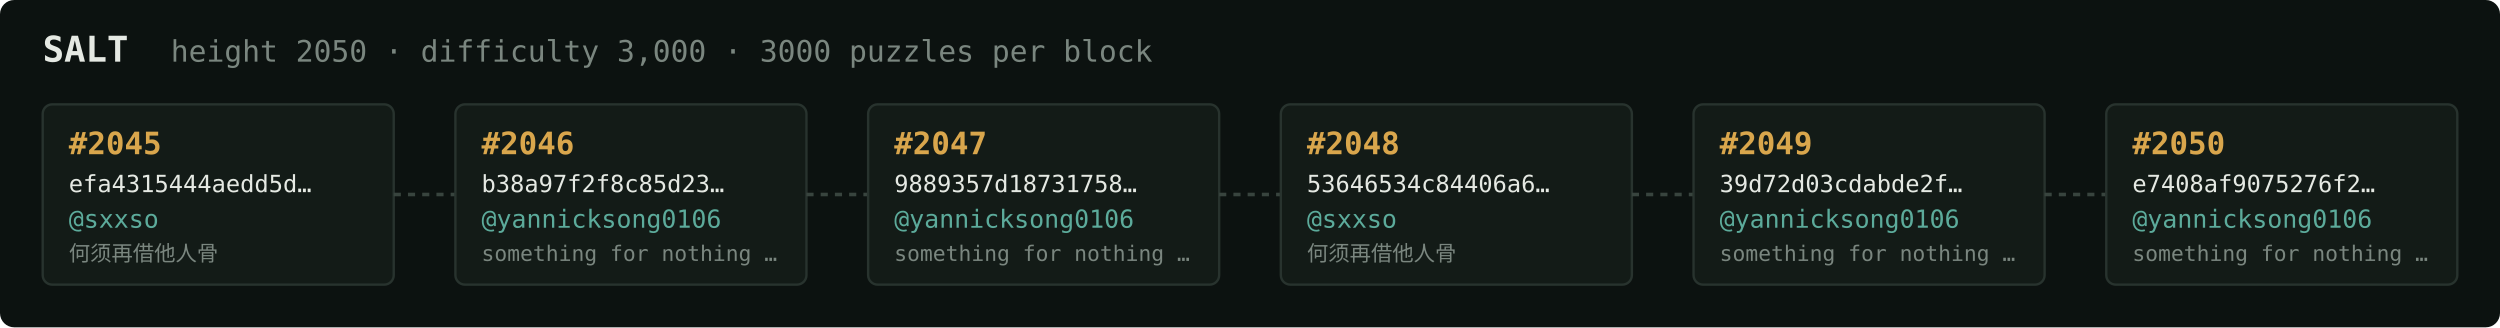
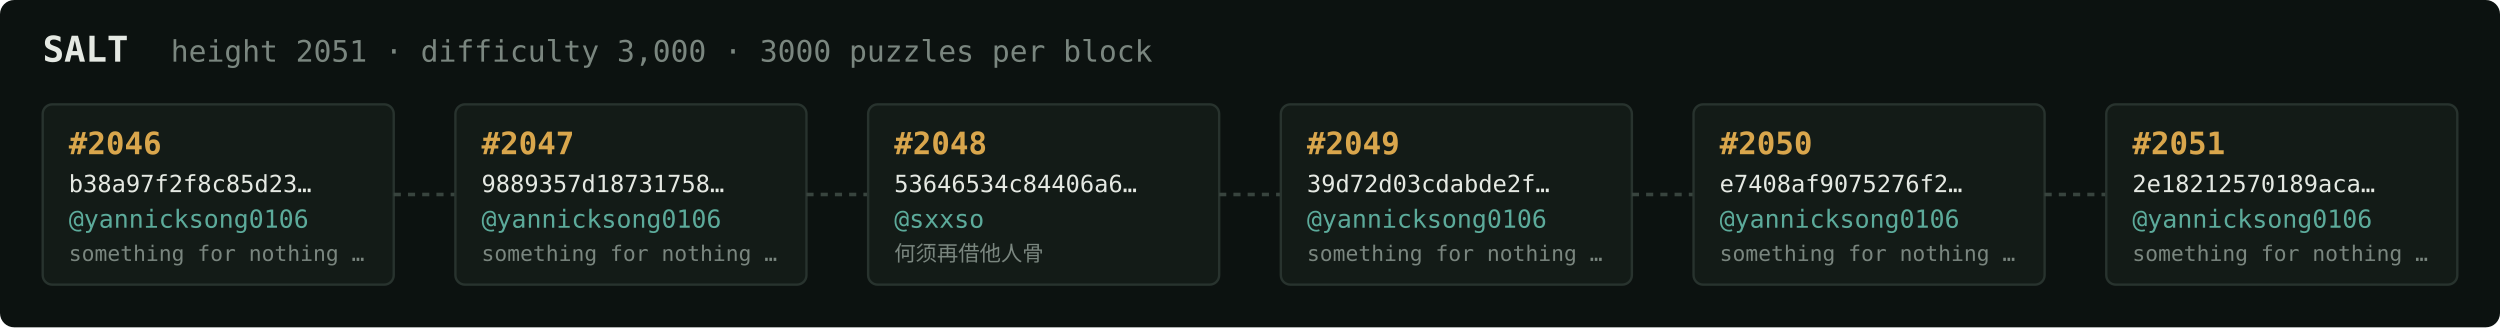
<svg xmlns="http://www.w3.org/2000/svg" width="1054" height="138" viewBox="0 0 1054 138" font-family="ui-monospace,SFMono-Regular,Menlo,monospace">
  <rect fill="#0c1210" width="1054" height="138" rx="6" />
  <text x="18" y="26" fill="#e5e9e3" font-size="15" font-weight="700">SALT</text>
-   <text x="72" y="26" fill="#7a867f" font-size="12.5">height 2050 · difficulty 3,000 · 3000 puzzles per block</text>
+   <text x="72" y="26" fill="#7a867f" font-size="12.5">height 2051 · difficulty 3,000 · 3000 puzzles per block</text>
  <rect x="18" y="44" width="148" height="76" rx="4" fill="#131b17" stroke="#28332e" stroke-width="1" />
-   <text x="29" y="65" fill="#d9a64c" font-size="13" font-weight="700">#2045</text>
-   <text x="29" y="81" fill="#e5e9e3" font-size="10">efa4315444aedd5d…</text>
-   <text x="29" y="96" fill="#5cab9b" font-size="10.5">@sxxso</text>
-   <text x="29" y="110" fill="#7a867f" font-size="9">何须再借他人骨</text>
+   <text x="29" y="65" fill="#d9a64c" font-size="13" font-weight="700">#2046</text>
+   <text x="29" y="81" fill="#e5e9e3" font-size="10">b38a97f2f8c85d23…</text>
+   <text x="29" y="96" fill="#5cab9b" font-size="10.5">@yannicksong0106</text>
+   <text x="29" y="110" fill="#7a867f" font-size="9">something for nothing …</text>
  <line x1="166" y1="82.0" x2="192" y2="82.0" stroke="#38443e" stroke-width="1.5" stroke-dasharray="3 3" />
  <rect x="192" y="44" width="148" height="76" rx="4" fill="#131b17" stroke="#28332e" stroke-width="1" />
-   <text x="203" y="65" fill="#d9a64c" font-size="13" font-weight="700">#2046</text>
-   <text x="203" y="81" fill="#e5e9e3" font-size="10">b38a97f2f8c85d23…</text>
+   <text x="203" y="65" fill="#d9a64c" font-size="13" font-weight="700">#2047</text>
+   <text x="203" y="81" fill="#e5e9e3" font-size="10">9889357d18731758…</text>
  <text x="203" y="96" fill="#5cab9b" font-size="10.5">@yannicksong0106</text>
  <text x="203" y="110" fill="#7a867f" font-size="9">something for nothing …</text>
  <line x1="340" y1="82.0" x2="366" y2="82.0" stroke="#38443e" stroke-width="1.5" stroke-dasharray="3 3" />
  <rect x="366" y="44" width="148" height="76" rx="4" fill="#131b17" stroke="#28332e" stroke-width="1" />
-   <text x="377" y="65" fill="#d9a64c" font-size="13" font-weight="700">#2047</text>
-   <text x="377" y="81" fill="#e5e9e3" font-size="10">9889357d18731758…</text>
-   <text x="377" y="96" fill="#5cab9b" font-size="10.5">@yannicksong0106</text>
-   <text x="377" y="110" fill="#7a867f" font-size="9">something for nothing …</text>
+   <text x="377" y="65" fill="#d9a64c" font-size="13" font-weight="700">#2048</text>
+   <text x="377" y="81" fill="#e5e9e3" font-size="10">53646534c84406a6…</text>
+   <text x="377" y="96" fill="#5cab9b" font-size="10.5">@sxxso</text>
+   <text x="377" y="110" fill="#7a867f" font-size="9">何须再借他人骨</text>
  <line x1="514" y1="82.0" x2="540" y2="82.0" stroke="#38443e" stroke-width="1.5" stroke-dasharray="3 3" />
  <rect x="540" y="44" width="148" height="76" rx="4" fill="#131b17" stroke="#28332e" stroke-width="1" />
-   <text x="551" y="65" fill="#d9a64c" font-size="13" font-weight="700">#2048</text>
-   <text x="551" y="81" fill="#e5e9e3" font-size="10">53646534c84406a6…</text>
-   <text x="551" y="96" fill="#5cab9b" font-size="10.5">@sxxso</text>
-   <text x="551" y="110" fill="#7a867f" font-size="9">何须再借他人骨</text>
+   <text x="551" y="65" fill="#d9a64c" font-size="13" font-weight="700">#2049</text>
+   <text x="551" y="81" fill="#e5e9e3" font-size="10">39d72d03cdabde2f…</text>
+   <text x="551" y="96" fill="#5cab9b" font-size="10.5">@yannicksong0106</text>
+   <text x="551" y="110" fill="#7a867f" font-size="9">something for nothing …</text>
  <line x1="688" y1="82.0" x2="714" y2="82.0" stroke="#38443e" stroke-width="1.5" stroke-dasharray="3 3" />
  <rect x="714" y="44" width="148" height="76" rx="4" fill="#131b17" stroke="#28332e" stroke-width="1" />
-   <text x="725" y="65" fill="#d9a64c" font-size="13" font-weight="700">#2049</text>
-   <text x="725" y="81" fill="#e5e9e3" font-size="10">39d72d03cdabde2f…</text>
+   <text x="725" y="65" fill="#d9a64c" font-size="13" font-weight="700">#2050</text>
+   <text x="725" y="81" fill="#e5e9e3" font-size="10">e7408af9075276f2…</text>
  <text x="725" y="96" fill="#5cab9b" font-size="10.5">@yannicksong0106</text>
  <text x="725" y="110" fill="#7a867f" font-size="9">something for nothing …</text>
  <line x1="862" y1="82.0" x2="888" y2="82.0" stroke="#38443e" stroke-width="1.5" stroke-dasharray="3 3" />
  <rect x="888" y="44" width="148" height="76" rx="4" fill="#131b17" stroke="#28332e" stroke-width="1" />
-   <text x="899" y="65" fill="#d9a64c" font-size="13" font-weight="700">#2050</text>
-   <text x="899" y="81" fill="#e5e9e3" font-size="10">e7408af9075276f2…</text>
+   <text x="899" y="65" fill="#d9a64c" font-size="13" font-weight="700">#2051</text>
+   <text x="899" y="81" fill="#e5e9e3" font-size="10">2e18212570189aca…</text>
  <text x="899" y="96" fill="#5cab9b" font-size="10.5">@yannicksong0106</text>
  <text x="899" y="110" fill="#7a867f" font-size="9">something for nothing …</text>
</svg>
